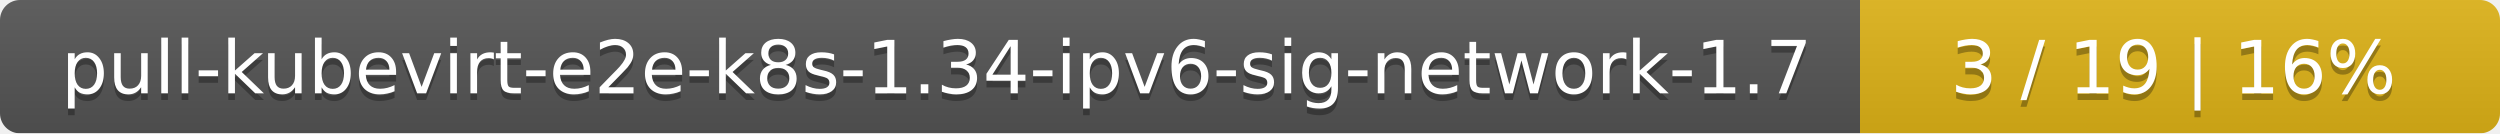
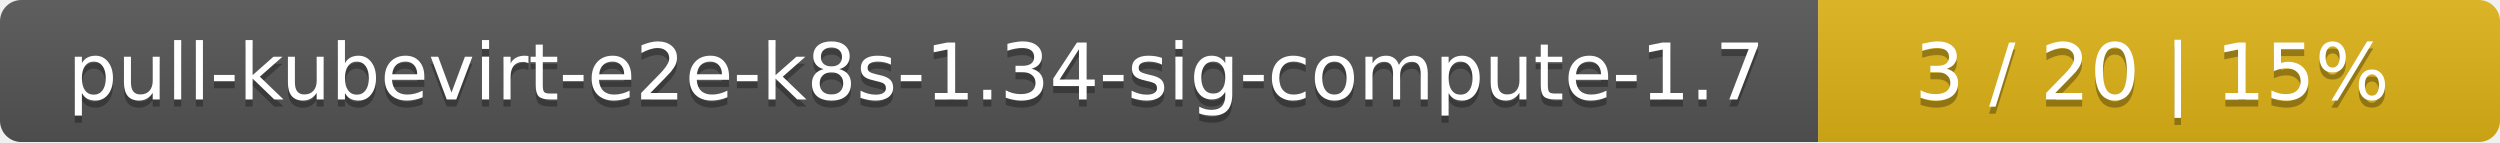
- <svg xmlns="http://www.w3.org/2000/svg" width="375" height="20">
+ <svg xmlns="http://www.w3.org/2000/svg" width="352" height="20">
  <linearGradient id="smooth" x2="0" y2="100%">
    <stop offset="0" stop-color="#bbb" stop-opacity=".1" />
    <stop offset="1" stop-opacity=".1" />
  </linearGradient>
  <mask id="round">
-     <rect width="375" height="20" rx="3" fill="#fff" />
+     <rect width="352" height="20" rx="3" fill="#fff" />
  </mask>
  <g mask="url(#round)">
-     <rect width="279" height="20" fill="#555" />
-     <rect x="279" width="96" height="20" fill="#dfb317" />
-     <rect width="375" height="20" fill="url(#smooth)" />
+     <rect width="256" height="20" fill="#555" />
+     <rect x="256" width="96" height="20" fill="#dfb317" />
+     <rect width="352" height="20" fill="url(#smooth)" />
  </g>
  <g fill="#fff" text-anchor="middle" font-family="DejaVu Sans,Verdana,Geneva,sans-serif" font-size="11">
-     <text x="140.5" y="15" fill="#010101" fill-opacity=".3">pull-kubevirt-e2e-k8s-1.34-ipv6-sig-network-1.7</text>
-     <text x="140.5" y="14">pull-kubevirt-e2e-k8s-1.34-ipv6-sig-network-1.7</text>
-     <text x="326" y="15" fill="#010101" fill-opacity=".3">3 / 19    |    16%</text>
-     <text x="326" y="14">3 / 19    |    16%</text>
+     <text x="129" y="15" fill="#010101" fill-opacity=".3">pull-kubevirt-e2e-k8s-1.34-sig-compute-1.7</text>
+     <text x="129" y="14">pull-kubevirt-e2e-k8s-1.34-sig-compute-1.7</text>
+     <text x="303" y="15" fill="#010101" fill-opacity=".3">3 / 20    |    15%</text>
+     <text x="303" y="14">3 / 20    |    15%</text>
  </g>
</svg>
